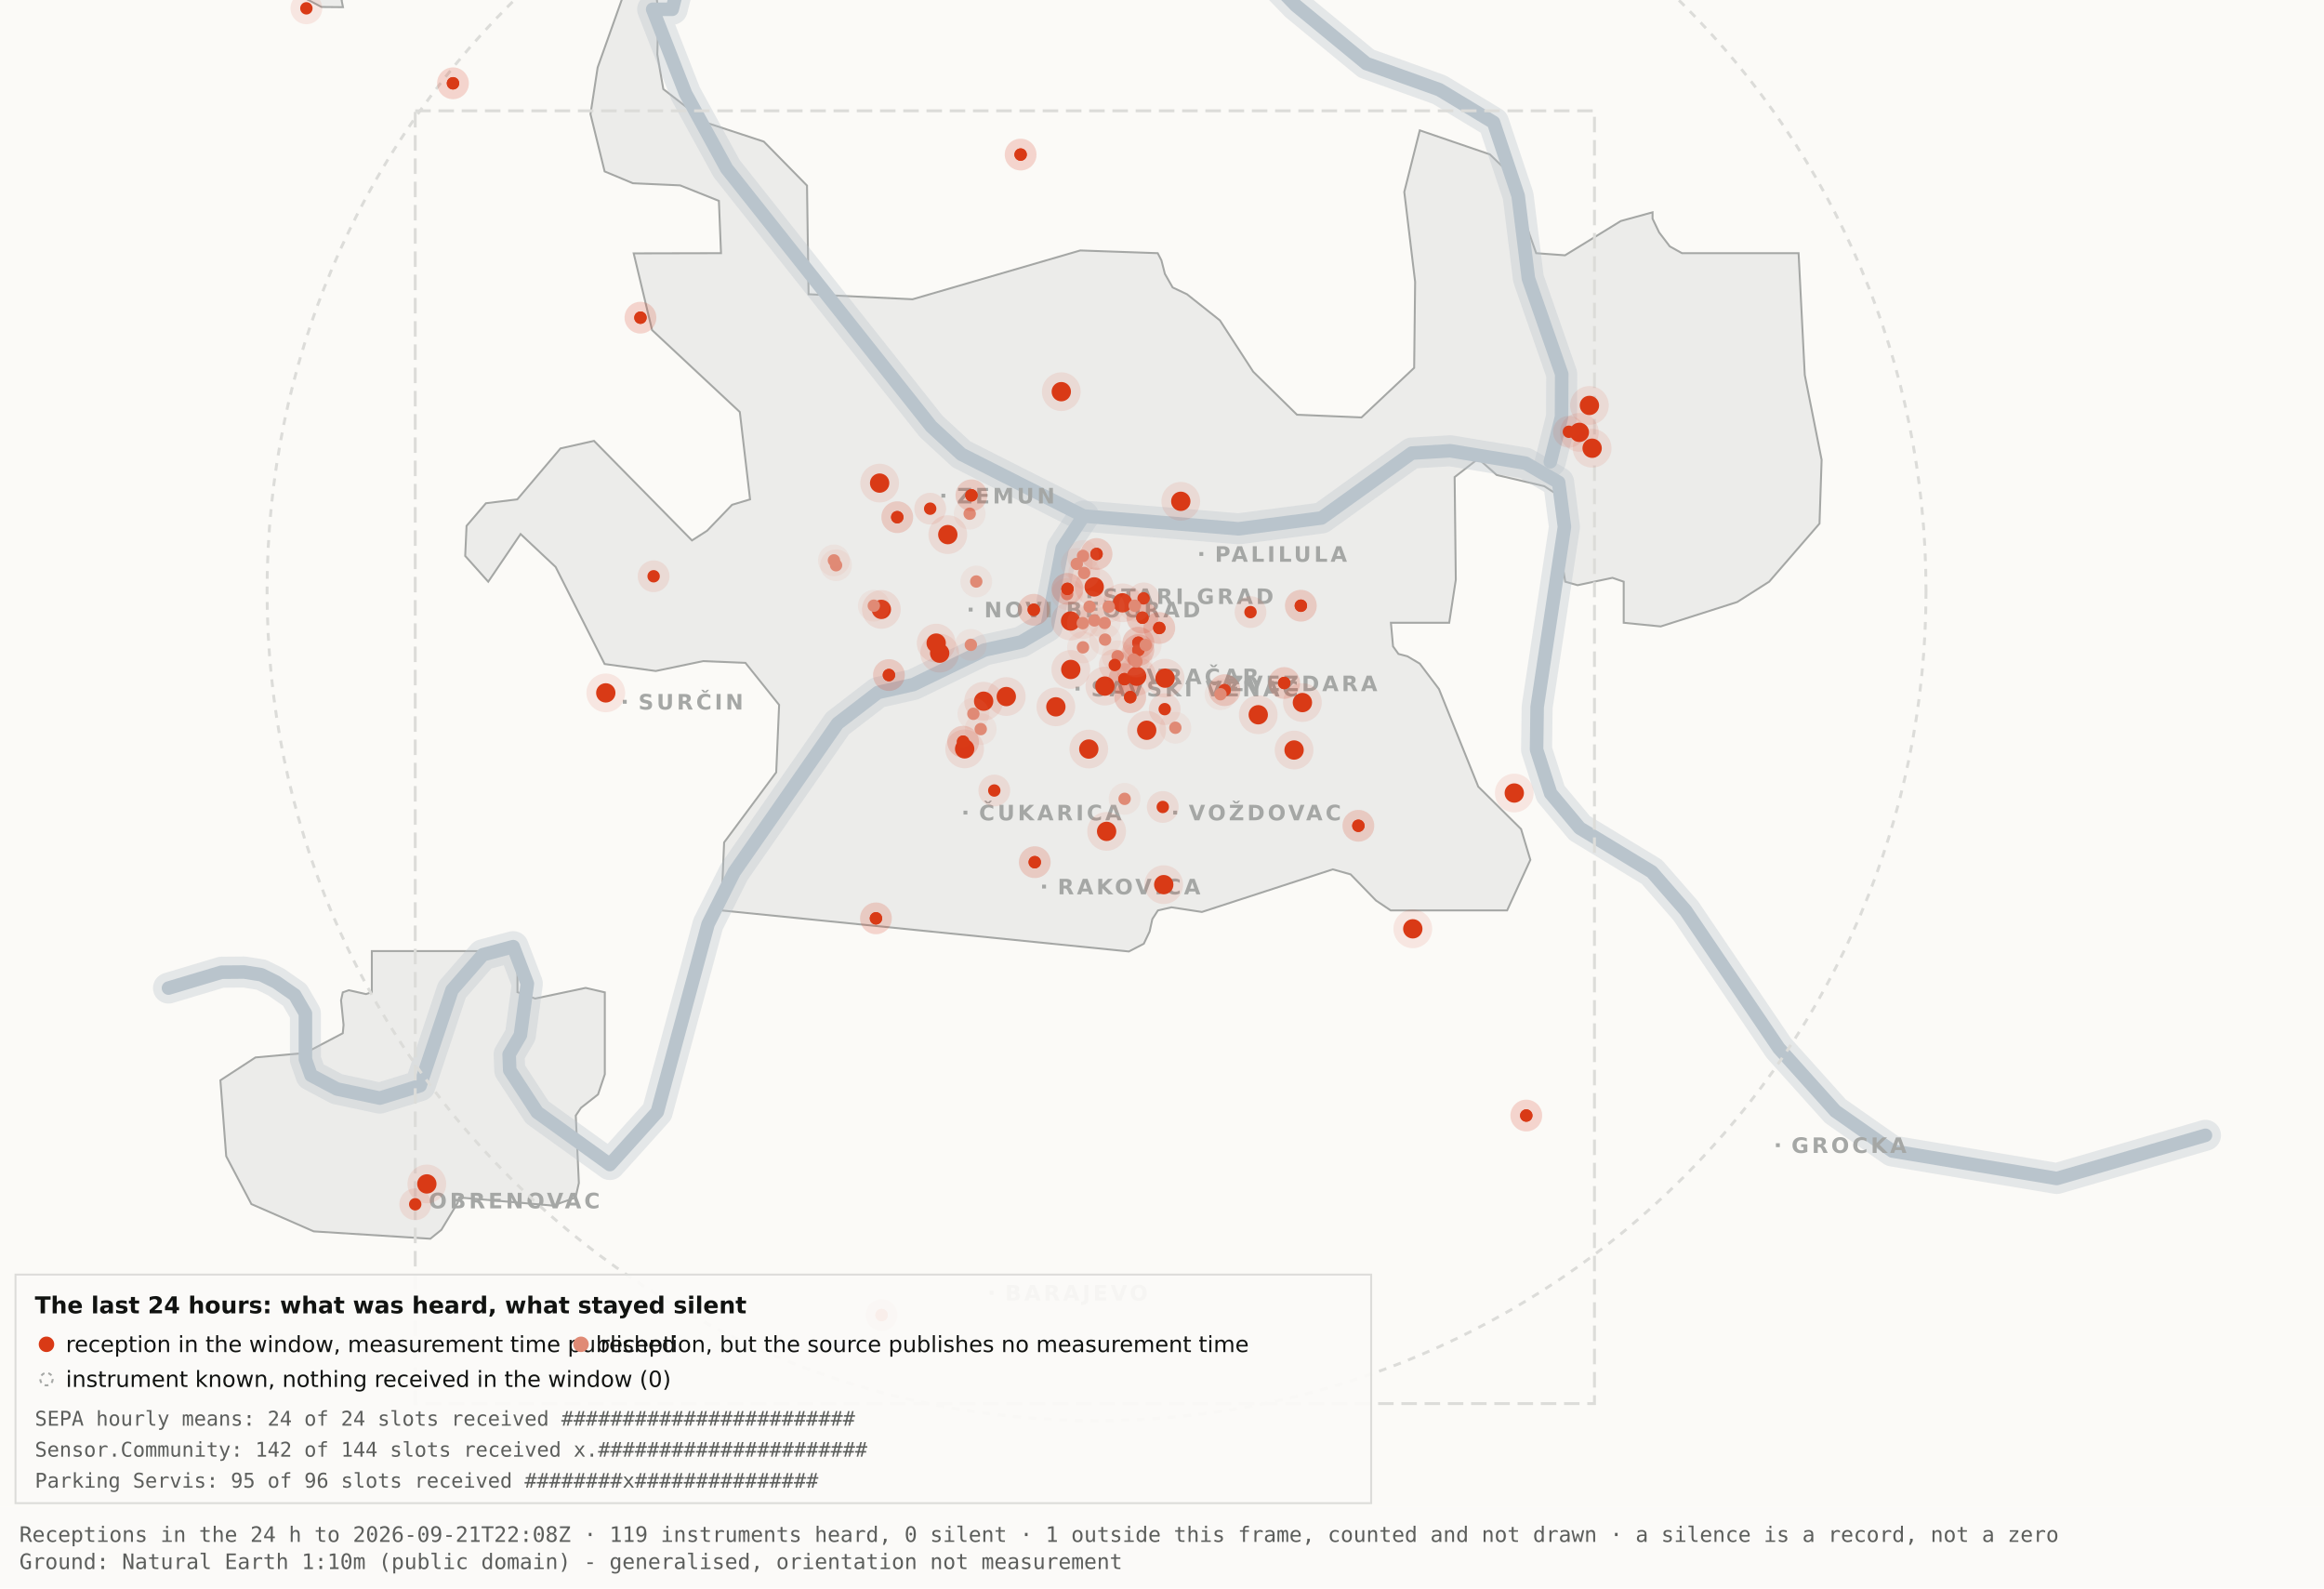
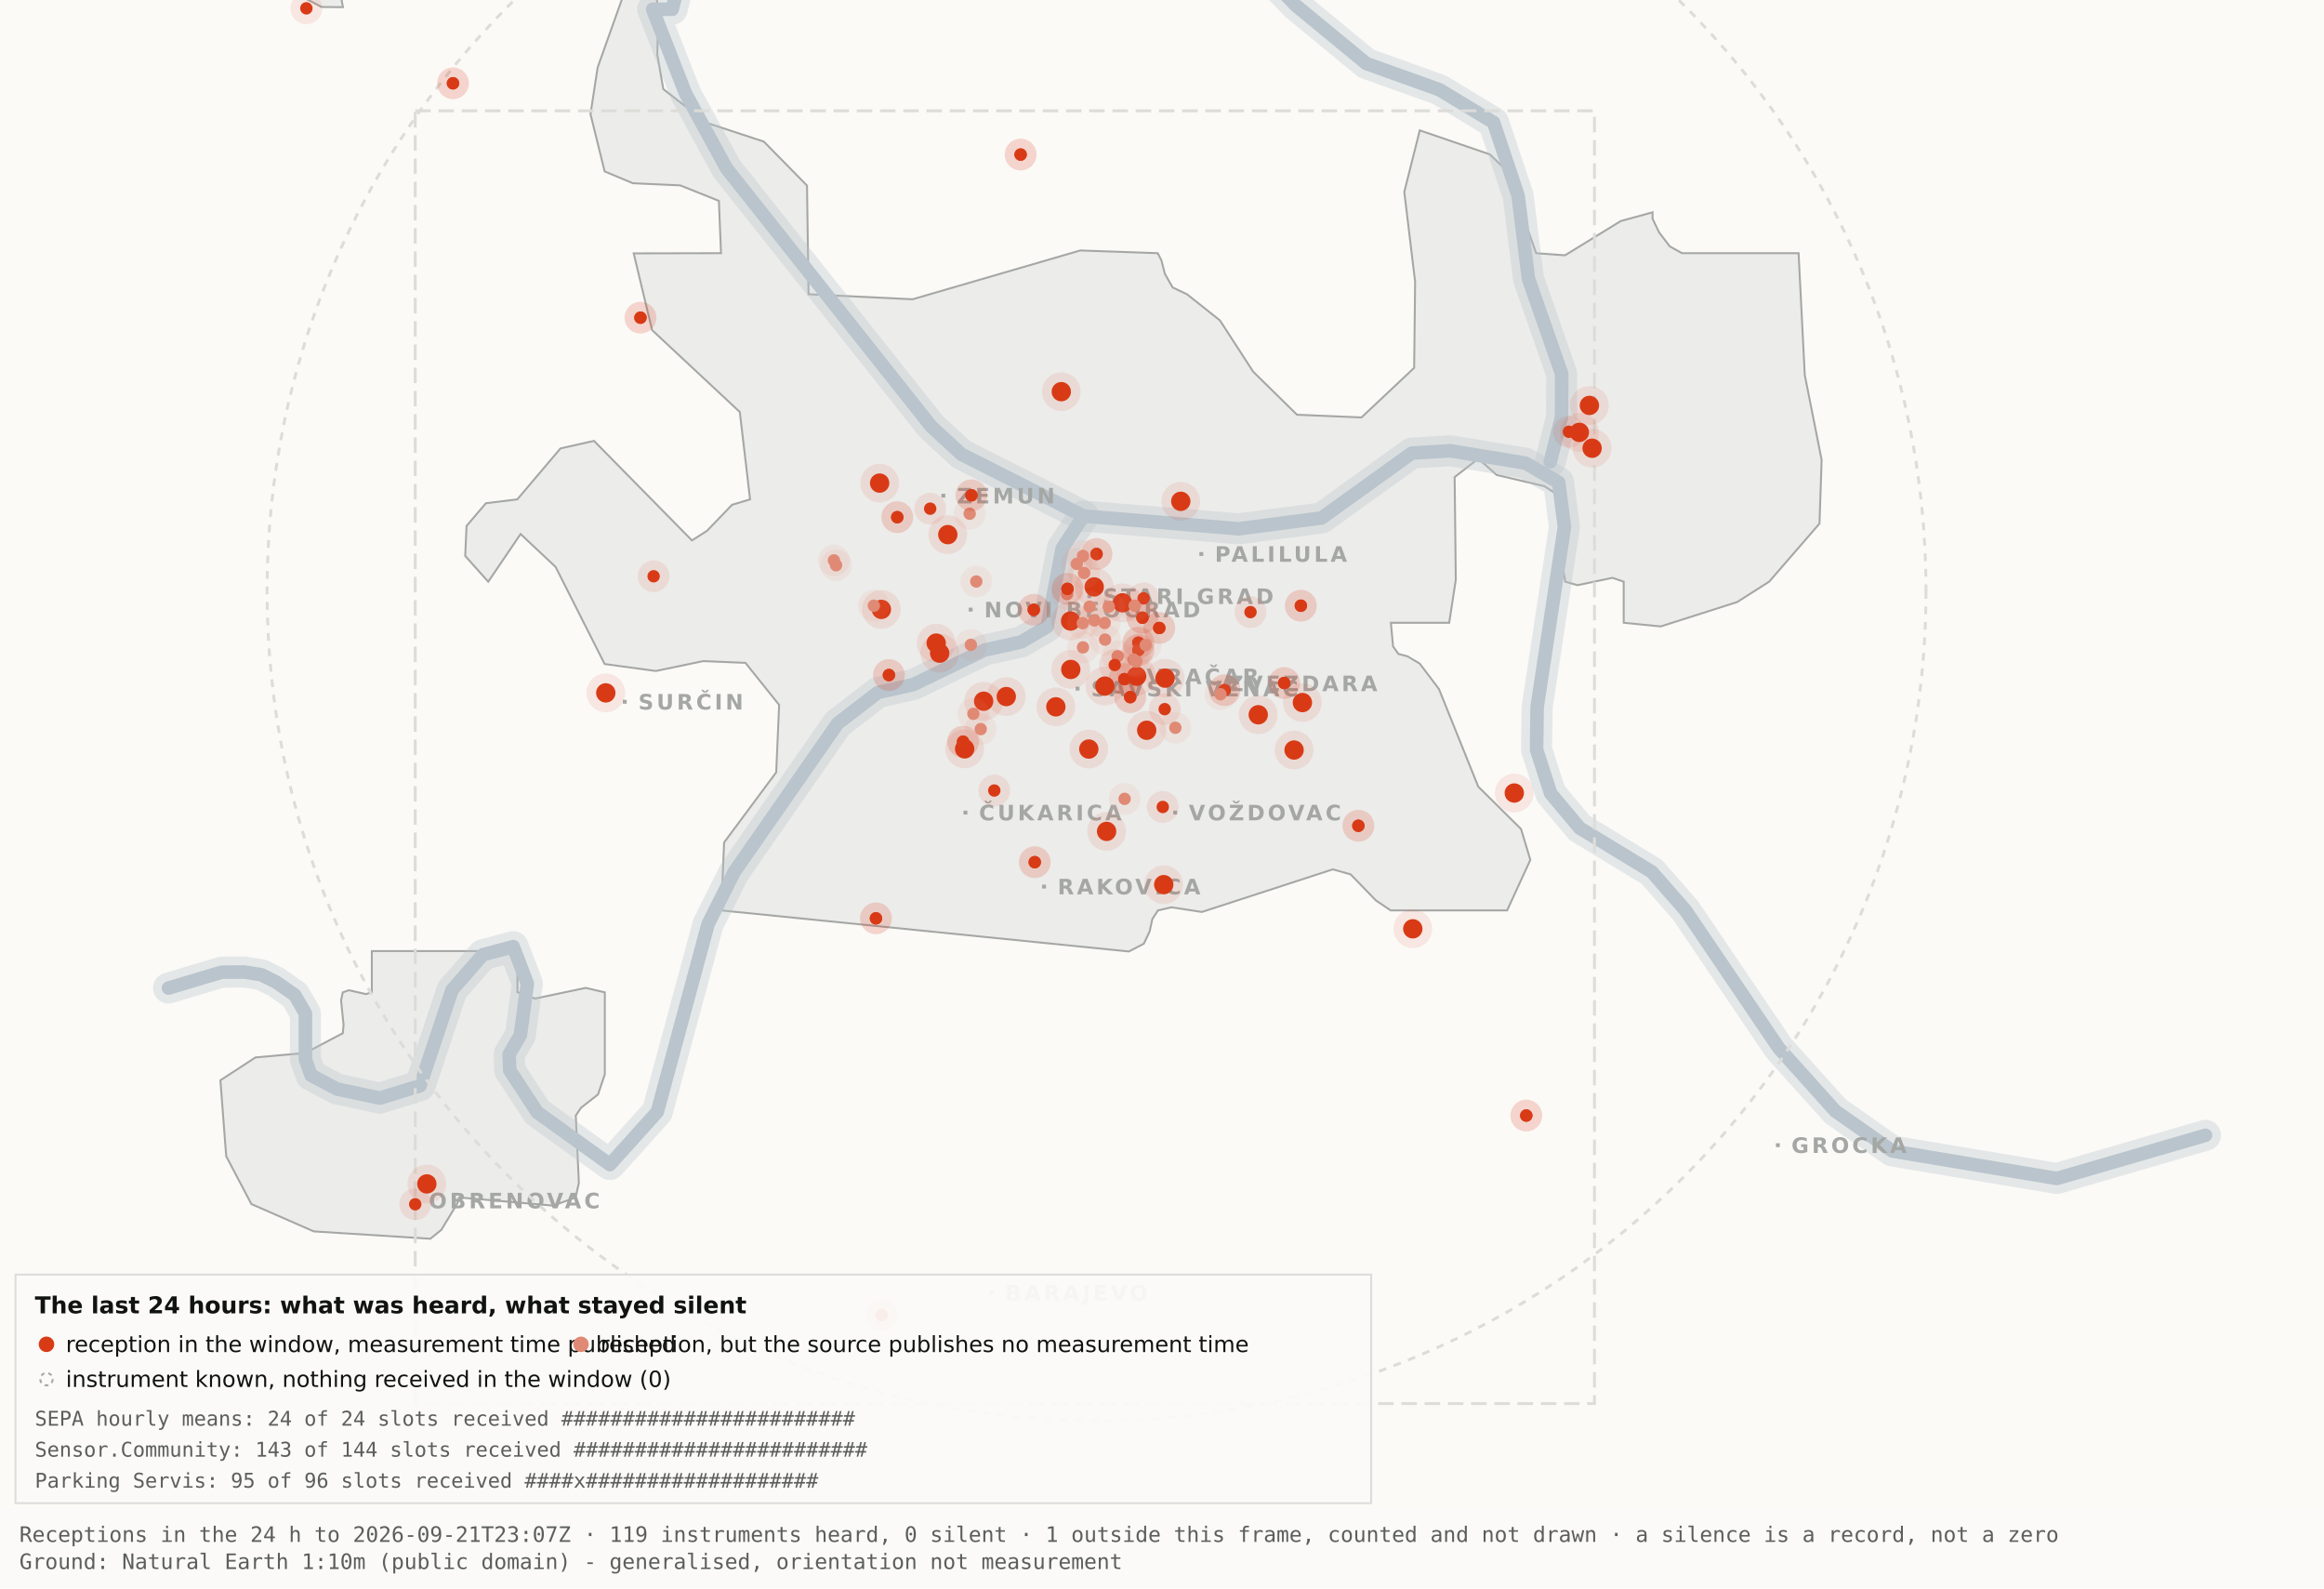
<svg xmlns="http://www.w3.org/2000/svg" viewBox="0 0 1200 820" width="1200" height="820" role="img" aria-label="Map 3 - The last 24 hours">
  <rect x="0" y="0" width="1200" height="820" fill="#fbfaf7" />
  <path d="M192.0,-34.8 L192.1,-17.6 L189.5,-19.9 L182.4,-10.7 L176.4,0.2 L177.1,3.7 L166.0,3.6 L138.0,-11.3 L131.8,-17.6 L130.3,-34.7 L134.1,-45.9 L158.3,-76.4 L166.7,-82.3 L177.1,-81.2 L183.0,-72.1 L192.0,-34.8 Z" fill="#ececea" stroke="#a5a7a5" stroke-width="1" fill-rule="evenodd" />
  <path d="M417.5,151.9 L471.2,154.5 L557.8,129.3 L597.8,130.7 L599.7,134.4 L601.5,141.4 L605.5,148.4 L612.9,151.9 L629.9,165.4 L647.1,191.9 L669.7,214.1 L703.0,215.5 L730.2,189.9 L730.7,145.5 L725.1,99.1 L733.1,67.3 L769.3,79.7 L778.2,88.3 L793.2,130.7 L808.1,131.8 L836.9,114.1 L853.3,109.6 L853.3,112.9 L856.7,120.0 L862.2,127.2 L868.5,130.7 L928.7,130.7 L931.9,193.6 L940.6,237.4 L939.5,270.3 L913.5,300.3 L897.0,310.8 L857.5,323.4 L838.4,321.5 L838.4,300.3 L832.6,298.3 L814.6,302.1 L808.2,300.3 L806.9,292.0 L809.7,266.1 L808.2,258.0 L797.4,251.0 L772.8,245.2 L763.3,236.8 L751.1,246.3 L751.7,299.3 L748.3,321.5 L718.2,321.5 L719.3,333.7 L722.1,337.6 L726.7,338.8 L733.1,342.6 L743.0,355.7 L763.3,406.1 L785.4,428.0 L790.2,443.9 L778.2,470.0 L718.1,470.0 L710.5,464.9 L697.4,451.4 L688.2,448.8 L620.6,470.8 L604.9,468.4 L597.9,470.0 L595.0,474.5 L593.6,480.9 L590.6,487.2 L582.9,491.2 L372.4,470.0 L373.9,434.9 L400.8,398.7 L402.3,363.9 L384.9,342.2 L363.1,341.3 L338.6,346.4 L312.2,342.8 L286.9,292.7 L268.8,275.7 L252.1,300.3 L240.2,287.0 L240.9,271.5 L250.9,259.8 L267.1,257.8 L289.4,231.5 L306.7,227.6 L357.3,279.0 L365.1,274.0 L378.0,260.6 L387.3,257.8 L382.0,212.7 L336.7,170.4 L327.2,130.8 L372.3,130.7 L371.2,103.7 L351.2,95.7 L326.8,94.6 L312.2,88.5 L304.9,58.9 L308.6,34.8 L327.3,-17.7 L337.9,-11.0 L340.0,6.7 L339.4,28.1 L342.5,46.0 L364.9,63.4 L394.4,73.1 L416.7,95.8 L417.5,151.9 Z" fill="#ececea" stroke="#a5a7a5" stroke-width="1" fill-rule="evenodd" />
  <path d="M267.2,512.2 L276.3,515.5 L302.4,510.0 L312.3,512.3 L312.3,554.6 L308.8,565.0 L300.0,571.9 L297.3,575.9 L298.9,610.7 L297.2,618.2 L285.6,622.4 L237.1,618.2 L236.3,621.0 L227.9,634.9 L222.2,639.5 L162.0,635.7 L129.8,621.6 L116.8,596.9 L113.8,557.7 L131.9,545.9 L157.6,543.6 L177.0,533.4 L177.4,529.1 L176.1,516.4 L177.0,512.3 L180.1,511.2 L189.0,513.2 L192.0,512.2 L192.0,491.0 L267.2,491.0 L267.2,512.2 Z" fill="#ececea" stroke="#a5a7a5" stroke-width="1" fill-rule="evenodd" />
  <path d="M87.0,510.1 L114.4,501.9 L126.1,501.8 L134.9,503.2 L142.6,507.0 L152.2,513.7 L157.7,523.2 L157.7,546.9 L160.6,555.1 L174.0,562.2 L196.1,566.9 L216.9,560.5 L233.4,511.1 L249.3,492.9 L265.0,488.7 L272.3,507.8 L268.7,534.4 L262.9,544.3 L263.2,552.5 L277.4,574.2 L314.9,601.2 L339.4,574.0 L365.6,477.1 L379.1,450.2 L432.5,373.5 L453.3,357.5 L471.6,353.4 L508.3,335.6 L527.3,331.4 L540.7,323.5 L548.5,283.0 L559.5,266.4" fill="none" stroke="#b9c4cc" stroke-width="16" stroke-opacity="0.35" stroke-linejoin="round" stroke-linecap="round" />
  <path d="M411.7,-177.5 L426.7,-103.9 L394.7,-58.3 L355.0,-26.6 L347.1,4.8 L337.0,4.8 L354.0,48.3 L375.2,87.0 L480.8,220.1 L496.4,234.5 L559.5,266.4 L639.5,273.0 L682.4,267.4 L729.0,233.9 L748.8,232.7 L787.7,239.1 L804.8,249.0 L807.8,272.0 L793.7,365.0 L793.4,387.0 L800.7,409.6 L815.7,427.5 L852.9,450.1 L870.4,470.1 L918.5,541.1 L947.7,573.6 L977.1,594.2 L1062.0,608.4 L1138.8,586.1" fill="none" stroke="#b9c4cc" stroke-width="16" stroke-opacity="0.35" stroke-linejoin="round" stroke-linecap="round" />
  <path d="M534.0,-142.1 L558.9,-95.2 L590.2,-64.2 L638.6,-28.7 L669.2,2.9 L705.5,32.8 L743.2,46.3 L771.2,63.2 L783.9,101.1 L789.2,143.8 L806.4,193.1 L806.3,215.2 L800.5,238.4" fill="none" stroke="#b9c4cc" stroke-width="16" stroke-opacity="0.35" stroke-linejoin="round" stroke-linecap="round" />
  <path d="M87.0,510.1 L114.4,501.9 L126.1,501.8 L134.9,503.2 L142.6,507.0 L152.2,513.7 L157.7,523.2 L157.7,546.9 L160.6,555.1 L174.0,562.2 L196.1,566.9 L216.9,560.5 L233.4,511.1 L249.3,492.9 L265.0,488.7 L272.3,507.8 L268.7,534.4 L262.9,544.3 L263.2,552.5 L277.4,574.2 L314.9,601.2 L339.4,574.0 L365.6,477.1 L379.1,450.2 L432.5,373.5 L453.3,357.5 L471.6,353.4 L508.3,335.6 L527.3,331.4 L540.7,323.5 L548.5,283.0 L559.5,266.4" fill="none" stroke="#b9c4cc" stroke-width="7" stroke-opacity="1" stroke-linejoin="round" stroke-linecap="round" />
  <path d="M411.7,-177.5 L426.7,-103.9 L394.7,-58.3 L355.0,-26.6 L347.1,4.8 L337.0,4.8 L354.0,48.3 L375.2,87.0 L480.8,220.1 L496.4,234.5 L559.5,266.4 L639.5,273.0 L682.4,267.4 L729.0,233.9 L748.8,232.7 L787.7,239.1 L804.8,249.0 L807.8,272.0 L793.7,365.0 L793.4,387.0 L800.7,409.6 L815.7,427.5 L852.9,450.1 L870.4,470.1 L918.5,541.1 L947.7,573.6 L977.1,594.2 L1062.0,608.4 L1138.8,586.1" fill="none" stroke="#b9c4cc" stroke-width="7" stroke-opacity="1" stroke-linejoin="round" stroke-linecap="round" />
  <path d="M534.0,-142.1 L558.9,-95.2 L590.2,-64.2 L638.6,-28.7 L669.2,2.9 L705.5,32.8 L743.2,46.3 L771.2,63.2 L783.9,101.1 L789.2,143.8 L806.4,193.1 L806.3,215.2 L800.5,238.4" fill="none" stroke="#b9c4cc" stroke-width="7" stroke-opacity="1" stroke-linejoin="round" stroke-linecap="round" />
  <rect x="561.5" y="306.8" width="2" height="2" fill="#a5a7a5" />
  <text x="569.5" y="311.8" font-family="Carlito, DejaVu Sans, Arial, sans-serif" font-size="11" font-weight="600" letter-spacing="1.5" fill="#a5a7a5">STARI GRAD</text>
  <rect x="584.0" y="348.2" width="2" height="2" fill="#a5a7a5" />
  <text x="592.0" y="353.2" font-family="Carlito, DejaVu Sans, Arial, sans-serif" font-size="11" font-weight="600" letter-spacing="1.5" fill="#a5a7a5">VRAČAR</text>
  <rect x="555.4" y="354.5" width="2" height="2" fill="#a5a7a5" />
  <text x="563.4" y="359.5" font-family="Carlito, DejaVu Sans, Arial, sans-serif" font-size="11" font-weight="600" letter-spacing="1.5" fill="#a5a7a5">SAVSKI VENAC</text>
  <rect x="500.2" y="313.7" width="2" height="2" fill="#a5a7a5" />
  <text x="508.2" y="318.7" font-family="Carlito, DejaVu Sans, Arial, sans-serif" font-size="11" font-weight="600" letter-spacing="1.5" fill="#a5a7a5">NOVI BEOGRAD</text>
  <rect x="486.1" y="254.9" width="2" height="2" fill="#a5a7a5" />
  <text x="494.1" y="259.9" font-family="Carlito, DejaVu Sans, Arial, sans-serif" font-size="11" font-weight="600" letter-spacing="1.5" fill="#a5a7a5">ZEMUN</text>
  <rect x="619.3" y="285.0" width="2" height="2" fill="#a5a7a5" />
  <text x="627.3" y="290.0" font-family="Carlito, DejaVu Sans, Arial, sans-serif" font-size="11" font-weight="600" letter-spacing="1.5" fill="#a5a7a5">PALILULA</text>
  <rect x="626.1" y="351.8" width="2" height="2" fill="#a5a7a5" />
  <text x="634.1" y="356.8" font-family="Carlito, DejaVu Sans, Arial, sans-serif" font-size="11" font-weight="600" letter-spacing="1.5" fill="#a5a7a5">ZVEZDARA</text>
  <rect x="605.8" y="418.5" width="2" height="2" fill="#a5a7a5" />
  <text x="613.8" y="423.5" font-family="Carlito, DejaVu Sans, Arial, sans-serif" font-size="11" font-weight="600" letter-spacing="1.5" fill="#a5a7a5">VOŽDOVAC</text>
  <rect x="497.5" y="418.5" width="2" height="2" fill="#a5a7a5" />
  <text x="505.5" y="423.5" font-family="Carlito, DejaVu Sans, Arial, sans-serif" font-size="11" font-weight="600" letter-spacing="1.5" fill="#a5a7a5">ČUKARICA</text>
  <rect x="538.1" y="456.7" width="2" height="2" fill="#a5a7a5" />
  <text x="546.1" y="461.7" font-family="Carlito, DejaVu Sans, Arial, sans-serif" font-size="11" font-weight="600" letter-spacing="1.5" fill="#a5a7a5">RAKOVICA</text>
  <rect x="321.6" y="361.3" width="2" height="2" fill="#a5a7a5" />
  <text x="329.6" y="366.3" font-family="Carlito, DejaVu Sans, Arial, sans-serif" font-size="11" font-weight="600" letter-spacing="1.5" fill="#a5a7a5">SURČIN</text>
  <rect x="917.0" y="590.2" width="2" height="2" fill="#a5a7a5" />
  <text x="925.0" y="595.2" font-family="Carlito, DejaVu Sans, Arial, sans-serif" font-size="11" font-weight="600" letter-spacing="1.5" fill="#a5a7a5">GROCKA</text>
  <rect x="213.4" y="618.8" width="2" height="2" fill="#a5a7a5" />
  <text x="221.4" y="623.8" font-family="Carlito, DejaVu Sans, Arial, sans-serif" font-size="11" font-weight="600" letter-spacing="1.5" fill="#a5a7a5">OBRENOVAC</text>
  <rect x="511.0" y="666.4" width="2" height="2" fill="#a5a7a5" />
  <text x="519.0" y="671.4" font-family="Carlito, DejaVu Sans, Arial, sans-serif" font-size="11" font-weight="600" letter-spacing="1.5" fill="#a5a7a5">BARAJEVO</text>
  <rect x="727.5" y="876.2" width="2" height="2" fill="#a5a7a5" />
  <text x="735.5" y="881.2" font-family="Carlito, DejaVu Sans, Arial, sans-serif" font-size="11" font-weight="600" letter-spacing="1.5" fill="#a5a7a5">SOPOT</text>
  <circle cx="566.2" cy="305.1" r="428.3" fill="none" stroke="#dcdcd9" stroke-width="1.5" stroke-dasharray="4 4" />
  <rect x="214.4" y="57.2" width="608.9" height="667.4" fill="none" stroke="#dcdcd9" stroke-width="1.5" stroke-dasharray="8 4" />
  <circle cx="507.9" cy="362.0" r="10" fill="#D93A16" fill-opacity=".10" />
  <circle cx="507.9" cy="362.0" r="5" fill="#D93A16" />
  <circle cx="519.6" cy="359.6" r="10" fill="#D93A16" fill-opacity=".10" />
  <circle cx="519.6" cy="359.6" r="5" fill="#D93A16" />
  <circle cx="498.1" cy="386.6" r="10" fill="#D93A16" fill-opacity=".10" />
  <circle cx="498.1" cy="386.6" r="5" fill="#D93A16" />
  <circle cx="552.8" cy="320.6" r="10" fill="#D93A16" fill-opacity=".10" />
  <circle cx="552.8" cy="320.6" r="5" fill="#D93A16" />
  <circle cx="455.1" cy="314.6" r="10" fill="#D93A16" fill-opacity=".10" />
  <circle cx="455.1" cy="314.6" r="5" fill="#D93A16" />
  <circle cx="548.0" cy="202.2" r="10" fill="#D93A16" fill-opacity=".10" />
  <circle cx="548.0" cy="202.2" r="5" fill="#D93A16" />
  <circle cx="579.6" cy="311.2" r="10" fill="#D93A16" fill-opacity=".10" />
  <circle cx="579.6" cy="311.2" r="5" fill="#D93A16" />
  <circle cx="592.1" cy="377.0" r="10" fill="#D93A16" fill-opacity=".10" />
  <circle cx="592.1" cy="377.0" r="5" fill="#D93A16" />
  <circle cx="562.2" cy="386.7" r="10" fill="#D93A16" fill-opacity=".10" />
  <circle cx="562.2" cy="386.7" r="5" fill="#D93A16" />
  <circle cx="570.5" cy="354.2" r="10" fill="#D93A16" fill-opacity=".10" />
  <circle cx="570.5" cy="354.2" r="5" fill="#D93A16" />
  <circle cx="600.9" cy="456.7" r="10" fill="#D93A16" fill-opacity=".10" />
  <circle cx="600.9" cy="456.7" r="5" fill="#D93A16" />
  <circle cx="609.7" cy="258.8" r="10" fill="#D93A16" fill-opacity=".10" />
  <circle cx="609.7" cy="258.8" r="5" fill="#D93A16" />
  <circle cx="729.5" cy="479.5" r="10" fill="#D93A16" fill-opacity=".10" />
  <circle cx="729.5" cy="479.5" r="5" fill="#D93A16" />
  <circle cx="672.5" cy="362.7" r="10" fill="#D93A16" fill-opacity=".10" />
  <circle cx="672.5" cy="362.7" r="5" fill="#D93A16" />
  <circle cx="552.9" cy="345.6" r="10" fill="#D93A16" fill-opacity=".10" />
  <circle cx="552.9" cy="345.6" r="5" fill="#D93A16" />
  <circle cx="485.2" cy="337.2" r="10" fill="#D93A16" fill-opacity=".10" />
  <circle cx="485.2" cy="337.2" r="5" fill="#D93A16" />
  <circle cx="220.4" cy="611.2" r="10" fill="#D93A16" fill-opacity=".10" />
  <circle cx="220.4" cy="611.2" r="5" fill="#D93A16" />
  <circle cx="483.4" cy="332.0" r="10" fill="#D93A16" fill-opacity=".10" />
  <circle cx="483.4" cy="332.0" r="5" fill="#D93A16" />
  <circle cx="820.7" cy="209.3" r="10" fill="#D93A16" fill-opacity=".10" />
  <circle cx="820.7" cy="209.3" r="5" fill="#D93A16" />
  <circle cx="815.5" cy="223.2" r="10" fill="#D93A16" fill-opacity=".10" />
  <circle cx="815.5" cy="223.2" r="5" fill="#D93A16" />
  <circle cx="822.1" cy="231.4" r="10" fill="#D93A16" fill-opacity=".10" />
  <circle cx="822.1" cy="231.4" r="5" fill="#D93A16" />
  <circle cx="571.4" cy="429.2" r="10" fill="#D93A16" fill-opacity=".10" />
  <circle cx="571.4" cy="429.2" r="5" fill="#D93A16" />
  <circle cx="565.0" cy="303.0" r="10" fill="#D93A16" fill-opacity=".10" />
  <circle cx="565.0" cy="303.0" r="5" fill="#D93A16" />
  <circle cx="668.2" cy="387.2" r="10" fill="#D93A16" fill-opacity=".10" />
  <circle cx="668.2" cy="387.2" r="5" fill="#D93A16" />
  <circle cx="312.8" cy="357.7" r="10" fill="#D93A16" fill-opacity=".10" />
  <circle cx="312.8" cy="357.7" r="5" fill="#D93A16" />
  <circle cx="545.2" cy="364.9" r="10" fill="#D93A16" fill-opacity=".10" />
  <circle cx="545.2" cy="364.9" r="5" fill="#D93A16" />
  <circle cx="781.9" cy="409.4" r="10" fill="#D93A16" fill-opacity=".10" />
  <circle cx="781.9" cy="409.4" r="5" fill="#D93A16" />
  <circle cx="586.9" cy="349.1" r="10" fill="#D93A16" fill-opacity=".10" />
  <circle cx="586.9" cy="349.1" r="5" fill="#D93A16" />
  <circle cx="601.6" cy="350.1" r="10" fill="#D93A16" fill-opacity=".10" />
  <circle cx="601.6" cy="350.1" r="5" fill="#D93A16" />
  <circle cx="649.7" cy="369.0" r="10" fill="#D93A16" fill-opacity=".10" />
  <circle cx="649.7" cy="369.0" r="5" fill="#D93A16" />
  <circle cx="489.4" cy="276.0" r="10" fill="#D93A16" fill-opacity=".10" />
  <circle cx="489.4" cy="276.0" r="5" fill="#D93A16" />
  <circle cx="454.2" cy="249.4" r="10" fill="#D93A16" fill-opacity=".10" />
  <circle cx="454.2" cy="249.4" r="5" fill="#D93A16" />
  <circle cx="587.8" cy="331.8" r="8.2" fill="#D93A16" fill-opacity=".10" />
  <circle cx="587.8" cy="331.8" r="3.2" fill="#D93A16" />
  <circle cx="587.8" cy="331.8" r="8.2" fill="#D93A16" fill-opacity=".10" />
  <circle cx="587.8" cy="331.8" r="3.2" fill="#D93A16" />
  <circle cx="534.3" cy="445.1" r="8.2" fill="#D93A16" fill-opacity=".10" />
  <circle cx="534.3" cy="445.1" r="3.2" fill="#D93A16" />
  <circle cx="534.3" cy="445.1" r="8.2" fill="#D93A16" fill-opacity=".10" />
  <circle cx="534.3" cy="445.1" r="3.2" fill="#D93A16" />
  <circle cx="497.3" cy="382.9" r="8.2" fill="#D93A16" fill-opacity=".10" />
  <circle cx="497.3" cy="382.9" r="3.2" fill="#D93A16" />
  <circle cx="497.3" cy="382.9" r="8.2" fill="#D93A16" fill-opacity=".10" />
  <circle cx="497.3" cy="382.9" r="3.2" fill="#D93A16" />
  <circle cx="330.7" cy="164.0" r="8.2" fill="#D93A16" fill-opacity=".10" />
  <circle cx="330.7" cy="164.0" r="3.2" fill="#D93A16" />
  <circle cx="330.7" cy="164.0" r="8.2" fill="#D93A16" fill-opacity=".10" />
  <circle cx="330.7" cy="164.0" r="3.2" fill="#D93A16" />
  <circle cx="583.6" cy="359.9" r="8.2" fill="#D93A16" fill-opacity=".10" />
  <circle cx="583.6" cy="359.9" r="3.2" fill="#D93A16" />
  <circle cx="583.6" cy="359.9" r="8.2" fill="#D93A16" fill-opacity=".10" />
  <circle cx="583.6" cy="359.9" r="3.2" fill="#D93A16" />
  <circle cx="663.1" cy="352.6" r="8.2" fill="#D93A16" fill-opacity=".10" />
  <circle cx="663.1" cy="352.6" r="3.2" fill="#D93A16" />
  <circle cx="663.1" cy="352.6" r="8.2" fill="#D93A16" fill-opacity=".10" />
  <circle cx="663.1" cy="352.6" r="3.2" fill="#D93A16" />
  <circle cx="601.4" cy="366.1" r="8.2" fill="#D93A16" fill-opacity=".10" />
  <circle cx="601.4" cy="366.1" r="3.2" fill="#D93A16" />
  <circle cx="214.4" cy="621.7" r="8.2" fill="#D93A16" fill-opacity=".10" />
  <circle cx="214.4" cy="621.7" r="3.2" fill="#D93A16" />
  <circle cx="463.3" cy="267.0" r="8.2" fill="#D93A16" fill-opacity=".10" />
  <circle cx="463.3" cy="267.0" r="3.2" fill="#D93A16" />
  <circle cx="463.3" cy="267.0" r="8.2" fill="#D93A16" fill-opacity=".10" />
  <circle cx="463.3" cy="267.0" r="3.2" fill="#D93A16" />
  <circle cx="600.4" cy="416.6" r="8.2" fill="#D93A16" fill-opacity=".10" />
  <circle cx="600.4" cy="416.6" r="3.2" fill="#D93A16" />
  <circle cx="671.7" cy="312.7" r="8.2" fill="#D93A16" fill-opacity=".10" />
  <circle cx="671.7" cy="312.7" r="3.2" fill="#D93A16" />
  <circle cx="671.7" cy="312.7" r="8.2" fill="#D93A16" fill-opacity=".10" />
  <circle cx="671.7" cy="312.7" r="3.2" fill="#D93A16" />
  <circle cx="587.8" cy="335.6" r="8.2" fill="#D93A16" fill-opacity=".10" />
  <circle cx="587.8" cy="335.6" r="3.2" fill="#D93A16" />
  <circle cx="587.8" cy="335.6" r="8.2" fill="#D93A16" fill-opacity=".10" />
  <circle cx="587.8" cy="335.6" r="3.2" fill="#D93A16" />
  <circle cx="455.2" cy="678.9" r="8.2" fill="#D93A16" fill-opacity=".10" />
  <circle cx="455.2" cy="678.9" r="3.2" fill="#D93A16" />
  <circle cx="455.2" cy="678.9" r="8.2" fill="#D93A16" fill-opacity=".10" />
  <circle cx="455.2" cy="678.9" r="3.2" fill="#D93A16" />
  <circle cx="590.5" cy="308.9" r="8.2" fill="#D93A16" fill-opacity=".10" />
  <circle cx="590.5" cy="308.9" r="3.2" fill="#D93A16" />
  <circle cx="598.6" cy="324.2" r="8.2" fill="#D93A16" fill-opacity=".10" />
  <circle cx="598.6" cy="324.2" r="3.2" fill="#D93A16" />
  <circle cx="598.6" cy="324.2" r="8.2" fill="#D93A16" fill-opacity=".10" />
  <circle cx="598.6" cy="324.2" r="3.2" fill="#D93A16" />
  <circle cx="233.9" cy="43.0" r="8.2" fill="#D93A16" fill-opacity=".10" />
  <circle cx="233.9" cy="43.0" r="3.2" fill="#D93A16" />
  <circle cx="233.9" cy="43.0" r="8.2" fill="#D93A16" fill-opacity=".10" />
  <circle cx="233.9" cy="43.0" r="3.2" fill="#D93A16" />
  <circle cx="566.2" cy="286.0" r="8.2" fill="#D93A16" fill-opacity=".10" />
  <circle cx="566.2" cy="286.0" r="3.2" fill="#D93A16" />
  <circle cx="566.2" cy="286.0" r="8.2" fill="#D93A16" fill-opacity=".10" />
  <circle cx="566.2" cy="286.0" r="3.2" fill="#D93A16" />
  <circle cx="589.9" cy="318.9" r="8.2" fill="#D93A16" fill-opacity=".10" />
  <circle cx="589.9" cy="318.9" r="3.2" fill="#D93A16" />
  <circle cx="589.9" cy="318.9" r="8.2" fill="#D93A16" fill-opacity=".10" />
  <circle cx="589.9" cy="318.9" r="3.2" fill="#D93A16" />
  <circle cx="701.4" cy="426.3" r="8.2" fill="#D93A16" fill-opacity=".10" />
  <circle cx="701.4" cy="426.3" r="3.2" fill="#D93A16" />
  <circle cx="701.4" cy="426.3" r="8.2" fill="#D93A16" fill-opacity=".10" />
  <circle cx="701.4" cy="426.3" r="3.2" fill="#D93A16" />
  <circle cx="480.3" cy="262.6" r="8.2" fill="#D93A16" fill-opacity=".10" />
  <circle cx="480.3" cy="262.6" r="3.2" fill="#D93A16" />
  <circle cx="533.8" cy="314.8" r="8.2" fill="#D93A16" fill-opacity=".10" />
  <circle cx="533.8" cy="314.8" r="3.2" fill="#D93A16" />
  <circle cx="533.8" cy="314.8" r="8.2" fill="#D93A16" fill-opacity=".10" />
  <circle cx="533.8" cy="314.8" r="3.2" fill="#D93A16" />
  <circle cx="527.0" cy="79.8" r="8.2" fill="#D93A16" fill-opacity=".10" />
  <circle cx="527.0" cy="79.8" r="3.2" fill="#D93A16" />
  <circle cx="527.0" cy="79.8" r="8.2" fill="#D93A16" fill-opacity=".10" />
  <circle cx="527.0" cy="79.8" r="3.2" fill="#D93A16" />
  <circle cx="788.1" cy="575.9" r="8.2" fill="#D93A16" fill-opacity=".10" />
  <circle cx="788.1" cy="575.9" r="3.2" fill="#D93A16" />
  <circle cx="788.1" cy="575.9" r="8.2" fill="#D93A16" fill-opacity=".10" />
  <circle cx="788.1" cy="575.9" r="3.2" fill="#D93A16" />
  <circle cx="580.6" cy="350.6" r="8.2" fill="#D93A16" fill-opacity=".10" />
  <circle cx="580.6" cy="350.6" r="3.2" fill="#D93A16" />
  <circle cx="580.6" cy="350.6" r="8.2" fill="#D93A16" fill-opacity=".10" />
  <circle cx="580.6" cy="350.6" r="3.2" fill="#D93A16" />
  <circle cx="452.3" cy="474.1" r="8.2" fill="#D93A16" fill-opacity=".10" />
  <circle cx="452.3" cy="474.1" r="3.2" fill="#D93A16" />
  <circle cx="452.3" cy="474.1" r="8.2" fill="#D93A16" fill-opacity=".10" />
  <circle cx="452.3" cy="474.1" r="3.2" fill="#D93A16" />
  <circle cx="632.3" cy="356.3" r="8.2" fill="#D93A16" fill-opacity=".10" />
  <circle cx="632.3" cy="356.3" r="3.2" fill="#D93A16" />
  <circle cx="632.3" cy="356.3" r="8.2" fill="#D93A16" fill-opacity=".10" />
  <circle cx="632.3" cy="356.3" r="3.2" fill="#D93A16" />
  <circle cx="158.2" cy="4.3" r="8.2" fill="#D93A16" fill-opacity=".10" />
  <circle cx="158.2" cy="4.3" r="3.2" fill="#D93A16" />
  <circle cx="459.0" cy="348.5" r="8.2" fill="#D93A16" fill-opacity=".10" />
  <circle cx="459.0" cy="348.5" r="3.2" fill="#D93A16" />
  <circle cx="459.0" cy="348.5" r="8.2" fill="#D93A16" fill-opacity=".10" />
  <circle cx="459.0" cy="348.5" r="3.2" fill="#D93A16" />
  <circle cx="645.7" cy="316.0" r="8.2" fill="#D93A16" fill-opacity=".10" />
  <circle cx="645.7" cy="316.0" r="3.2" fill="#D93A16" />
  <circle cx="585.3" cy="340.5" r="8.2" fill="#e08a75" fill-opacity=".10" />
  <circle cx="585.3" cy="340.5" r="3.2" fill="#e08a75" />
  <circle cx="585.9" cy="312.7" r="8.2" fill="#e08a75" fill-opacity=".10" />
  <circle cx="585.9" cy="312.7" r="3.2" fill="#e08a75" />
  <circle cx="559.2" cy="334.2" r="8.2" fill="#e08a75" fill-opacity=".10" />
  <circle cx="559.2" cy="334.2" r="3.2" fill="#e08a75" />
  <circle cx="570.6" cy="330.2" r="8.2" fill="#e08a75" fill-opacity=".10" />
  <circle cx="570.6" cy="330.2" r="3.2" fill="#e08a75" />
  <circle cx="562.6" cy="313.2" r="8.2" fill="#e08a75" fill-opacity=".10" />
  <circle cx="562.6" cy="313.2" r="3.2" fill="#e08a75" />
  <circle cx="500.7" cy="265.2" r="8.2" fill="#e08a75" fill-opacity=".10" />
  <circle cx="500.7" cy="265.2" r="3.2" fill="#e08a75" />
  <circle cx="570.4" cy="321.6" r="8.2" fill="#e08a75" fill-opacity=".10" />
  <circle cx="570.4" cy="321.6" r="3.2" fill="#e08a75" />
  <circle cx="591.6" cy="333.0" r="8.2" fill="#e08a75" fill-opacity=".10" />
  <circle cx="591.6" cy="333.0" r="3.2" fill="#e08a75" />
  <circle cx="565.1" cy="320.3" r="8.2" fill="#e08a75" fill-opacity=".10" />
  <circle cx="565.1" cy="320.3" r="3.2" fill="#e08a75" />
  <circle cx="502.6" cy="368.5" r="8.2" fill="#e08a75" fill-opacity=".10" />
  <circle cx="502.6" cy="368.5" r="3.2" fill="#e08a75" />
  <circle cx="501.3" cy="332.9" r="8.2" fill="#e08a75" fill-opacity=".10" />
  <circle cx="501.3" cy="332.9" r="3.2" fill="#e08a75" />
  <circle cx="451.2" cy="312.7" r="8.2" fill="#e08a75" fill-opacity=".10" />
  <circle cx="451.2" cy="312.7" r="3.2" fill="#e08a75" />
  <circle cx="431.7" cy="291.8" r="8.2" fill="#e08a75" fill-opacity=".10" />
  <circle cx="431.7" cy="291.8" r="3.2" fill="#e08a75" />
  <circle cx="630.2" cy="358.4" r="8.2" fill="#e08a75" fill-opacity=".10" />
  <circle cx="630.2" cy="358.4" r="3.2" fill="#e08a75" />
  <circle cx="551.0" cy="306.7" r="8.2" fill="#e08a75" fill-opacity=".10" />
  <circle cx="551.0" cy="306.7" r="3.2" fill="#e08a75" />
  <circle cx="559.8" cy="295.8" r="8.2" fill="#e08a75" fill-opacity=".10" />
  <circle cx="559.8" cy="295.8" r="3.2" fill="#e08a75" />
  <circle cx="559.1" cy="321.7" r="8.2" fill="#e08a75" fill-opacity=".10" />
  <circle cx="559.1" cy="321.7" r="3.2" fill="#e08a75" />
  <circle cx="606.9" cy="375.7" r="8.2" fill="#e08a75" fill-opacity=".10" />
  <circle cx="606.9" cy="375.7" r="3.2" fill="#e08a75" />
  <circle cx="430.6" cy="289.3" r="8.2" fill="#e08a75" fill-opacity=".10" />
  <circle cx="430.6" cy="289.3" r="3.2" fill="#e08a75" />
  <circle cx="559.2" cy="287.0" r="8.2" fill="#e08a75" fill-opacity=".10" />
  <circle cx="559.2" cy="287.0" r="3.2" fill="#e08a75" />
  <circle cx="504.1" cy="300.2" r="8.2" fill="#e08a75" fill-opacity=".10" />
  <circle cx="504.1" cy="300.2" r="3.2" fill="#e08a75" />
  <circle cx="572.5" cy="313.2" r="8.2" fill="#e08a75" fill-opacity=".10" />
  <circle cx="572.5" cy="313.2" r="3.2" fill="#e08a75" />
  <circle cx="577.1" cy="338.8" r="8.2" fill="#e08a75" fill-opacity=".10" />
  <circle cx="577.1" cy="338.8" r="3.2" fill="#e08a75" />
  <circle cx="580.7" cy="412.4" r="8.2" fill="#e08a75" fill-opacity=".10" />
  <circle cx="580.7" cy="412.4" r="3.2" fill="#e08a75" />
  <circle cx="556.0" cy="291.1" r="8.2" fill="#e08a75" fill-opacity=".10" />
  <circle cx="556.0" cy="291.1" r="3.2" fill="#e08a75" />
  <circle cx="586.8" cy="341.5" r="8.2" fill="#e08a75" fill-opacity=".10" />
  <circle cx="586.8" cy="341.5" r="3.2" fill="#e08a75" />
  <circle cx="506.4" cy="376.4" r="8.2" fill="#e08a75" fill-opacity=".10" />
  <circle cx="506.4" cy="376.4" r="3.2" fill="#e08a75" />
  <circle cx="575.6" cy="343.3" r="8.2" fill="#D93A16" fill-opacity=".10" />
  <circle cx="575.6" cy="343.3" r="3.2" fill="#D93A16" />
  <circle cx="513.4" cy="408.1" r="8.2" fill="#D93A16" fill-opacity=".10" />
  <circle cx="513.4" cy="408.1" r="3.2" fill="#D93A16" />
  <circle cx="337.5" cy="297.5" r="8.2" fill="#D93A16" fill-opacity=".10" />
  <circle cx="337.5" cy="297.5" r="3.2" fill="#D93A16" />
  <circle cx="551.2" cy="304.0" r="8.2" fill="#D93A16" fill-opacity=".10" />
  <circle cx="551.2" cy="304.0" r="3.2" fill="#D93A16" />
  <circle cx="501.6" cy="255.7" r="8.2" fill="#D93A16" fill-opacity=".10" />
  <circle cx="501.6" cy="255.7" r="3.2" fill="#D93A16" />
  <circle cx="551.2" cy="304.0" r="8.2" fill="#D93A16" fill-opacity=".10" />
  <circle cx="551.2" cy="304.0" r="3.2" fill="#D93A16" />
  <circle cx="810.1" cy="222.9" r="8.2" fill="#D93A16" fill-opacity=".10" />
  <circle cx="810.1" cy="222.9" r="3.2" fill="#D93A16" />
  <circle cx="501.6" cy="255.7" r="8.2" fill="#D93A16" fill-opacity=".10" />
  <circle cx="501.6" cy="255.7" r="3.2" fill="#D93A16" />
  <g transform="translate(0 650)">
    <rect x="8" y="8" width="700" height="118" fill="#fbfaf7" fill-opacity=".94" stroke="#dcdcd9" />
    <text x="18" y="28" font-family="Carlito, DejaVu Sans, Arial, sans-serif" font-size="12" font-weight="700" fill="#111311">The last 24 hours: what was heard, what stayed silent</text>
    <circle cx="24" cy="44" r="4" fill="#D93A16" />
    <text x="34" y="48" font-family="Carlito, DejaVu Sans, Arial, sans-serif" font-size="11.5" fill="#111311">reception in the window, measurement time published</text>
    <circle cx="300" cy="44" r="4" fill="#e08a75" />
    <text x="310" y="48" font-family="Carlito, DejaVu Sans, Arial, sans-serif" font-size="11.5" fill="#111311">reception, but the source publishes no measurement time</text>
    <circle cx="24" cy="62" r="3.2" fill="none" stroke="#a5a7a5" stroke-dasharray="2 2" />
    <text x="34" y="66" font-family="Carlito, DejaVu Sans, Arial, sans-serif" font-size="11.5" fill="#111311">instrument known, nothing received in the window (0)</text>
    <text x="18" y="86" font-family="DejaVu Sans Mono, Menlo, monospace" font-size="10.5" fill="#5c5e5c">SEPA hourly means: 24 of 24 slots received  ########################</text>
-     <text x="18" y="102" font-family="DejaVu Sans Mono, Menlo, monospace" font-size="10.5" fill="#5c5e5c">Sensor.Community: 142 of 144 slots received  x.######################</text>
-     <text x="18" y="118" font-family="DejaVu Sans Mono, Menlo, monospace" font-size="10.5" fill="#5c5e5c">Parking Servis: 95 of 96 slots received  ########x###############</text>
+     <text x="18" y="102" font-family="DejaVu Sans Mono, Menlo, monospace" font-size="10.5" fill="#5c5e5c">Sensor.Community: 143 of 144 slots received  ########################</text>
+     <text x="18" y="118" font-family="DejaVu Sans Mono, Menlo, monospace" font-size="10.5" fill="#5c5e5c">Parking Servis: 95 of 96 slots received  ####x###################</text>
  </g>
  <rect x="0" y="778" width="1200" height="42" fill="#fbfaf7" fill-opacity=".94" />
-   <text x="10" y="796" font-family="DejaVu Sans Mono, Menlo, monospace" font-size="11" fill="#5c5e5c">Receptions in the 24 h to 2026-09-21T22:08Z  ·  119 instruments heard, 0 silent  ·  1 outside this frame, counted and not drawn  ·  a silence is a record, not a zero</text>
+   <text x="10" y="796" font-family="DejaVu Sans Mono, Menlo, monospace" font-size="11" fill="#5c5e5c">Receptions in the 24 h to 2026-09-21T23:07Z  ·  119 instruments heard, 0 silent  ·  1 outside this frame, counted and not drawn  ·  a silence is a record, not a zero</text>
  <text x="10" y="810" font-family="DejaVu Sans Mono, Menlo, monospace" font-size="11" fill="#5c5e5c">Ground: Natural Earth 1:10m (public domain) - generalised, orientation not measurement</text>
</svg>
